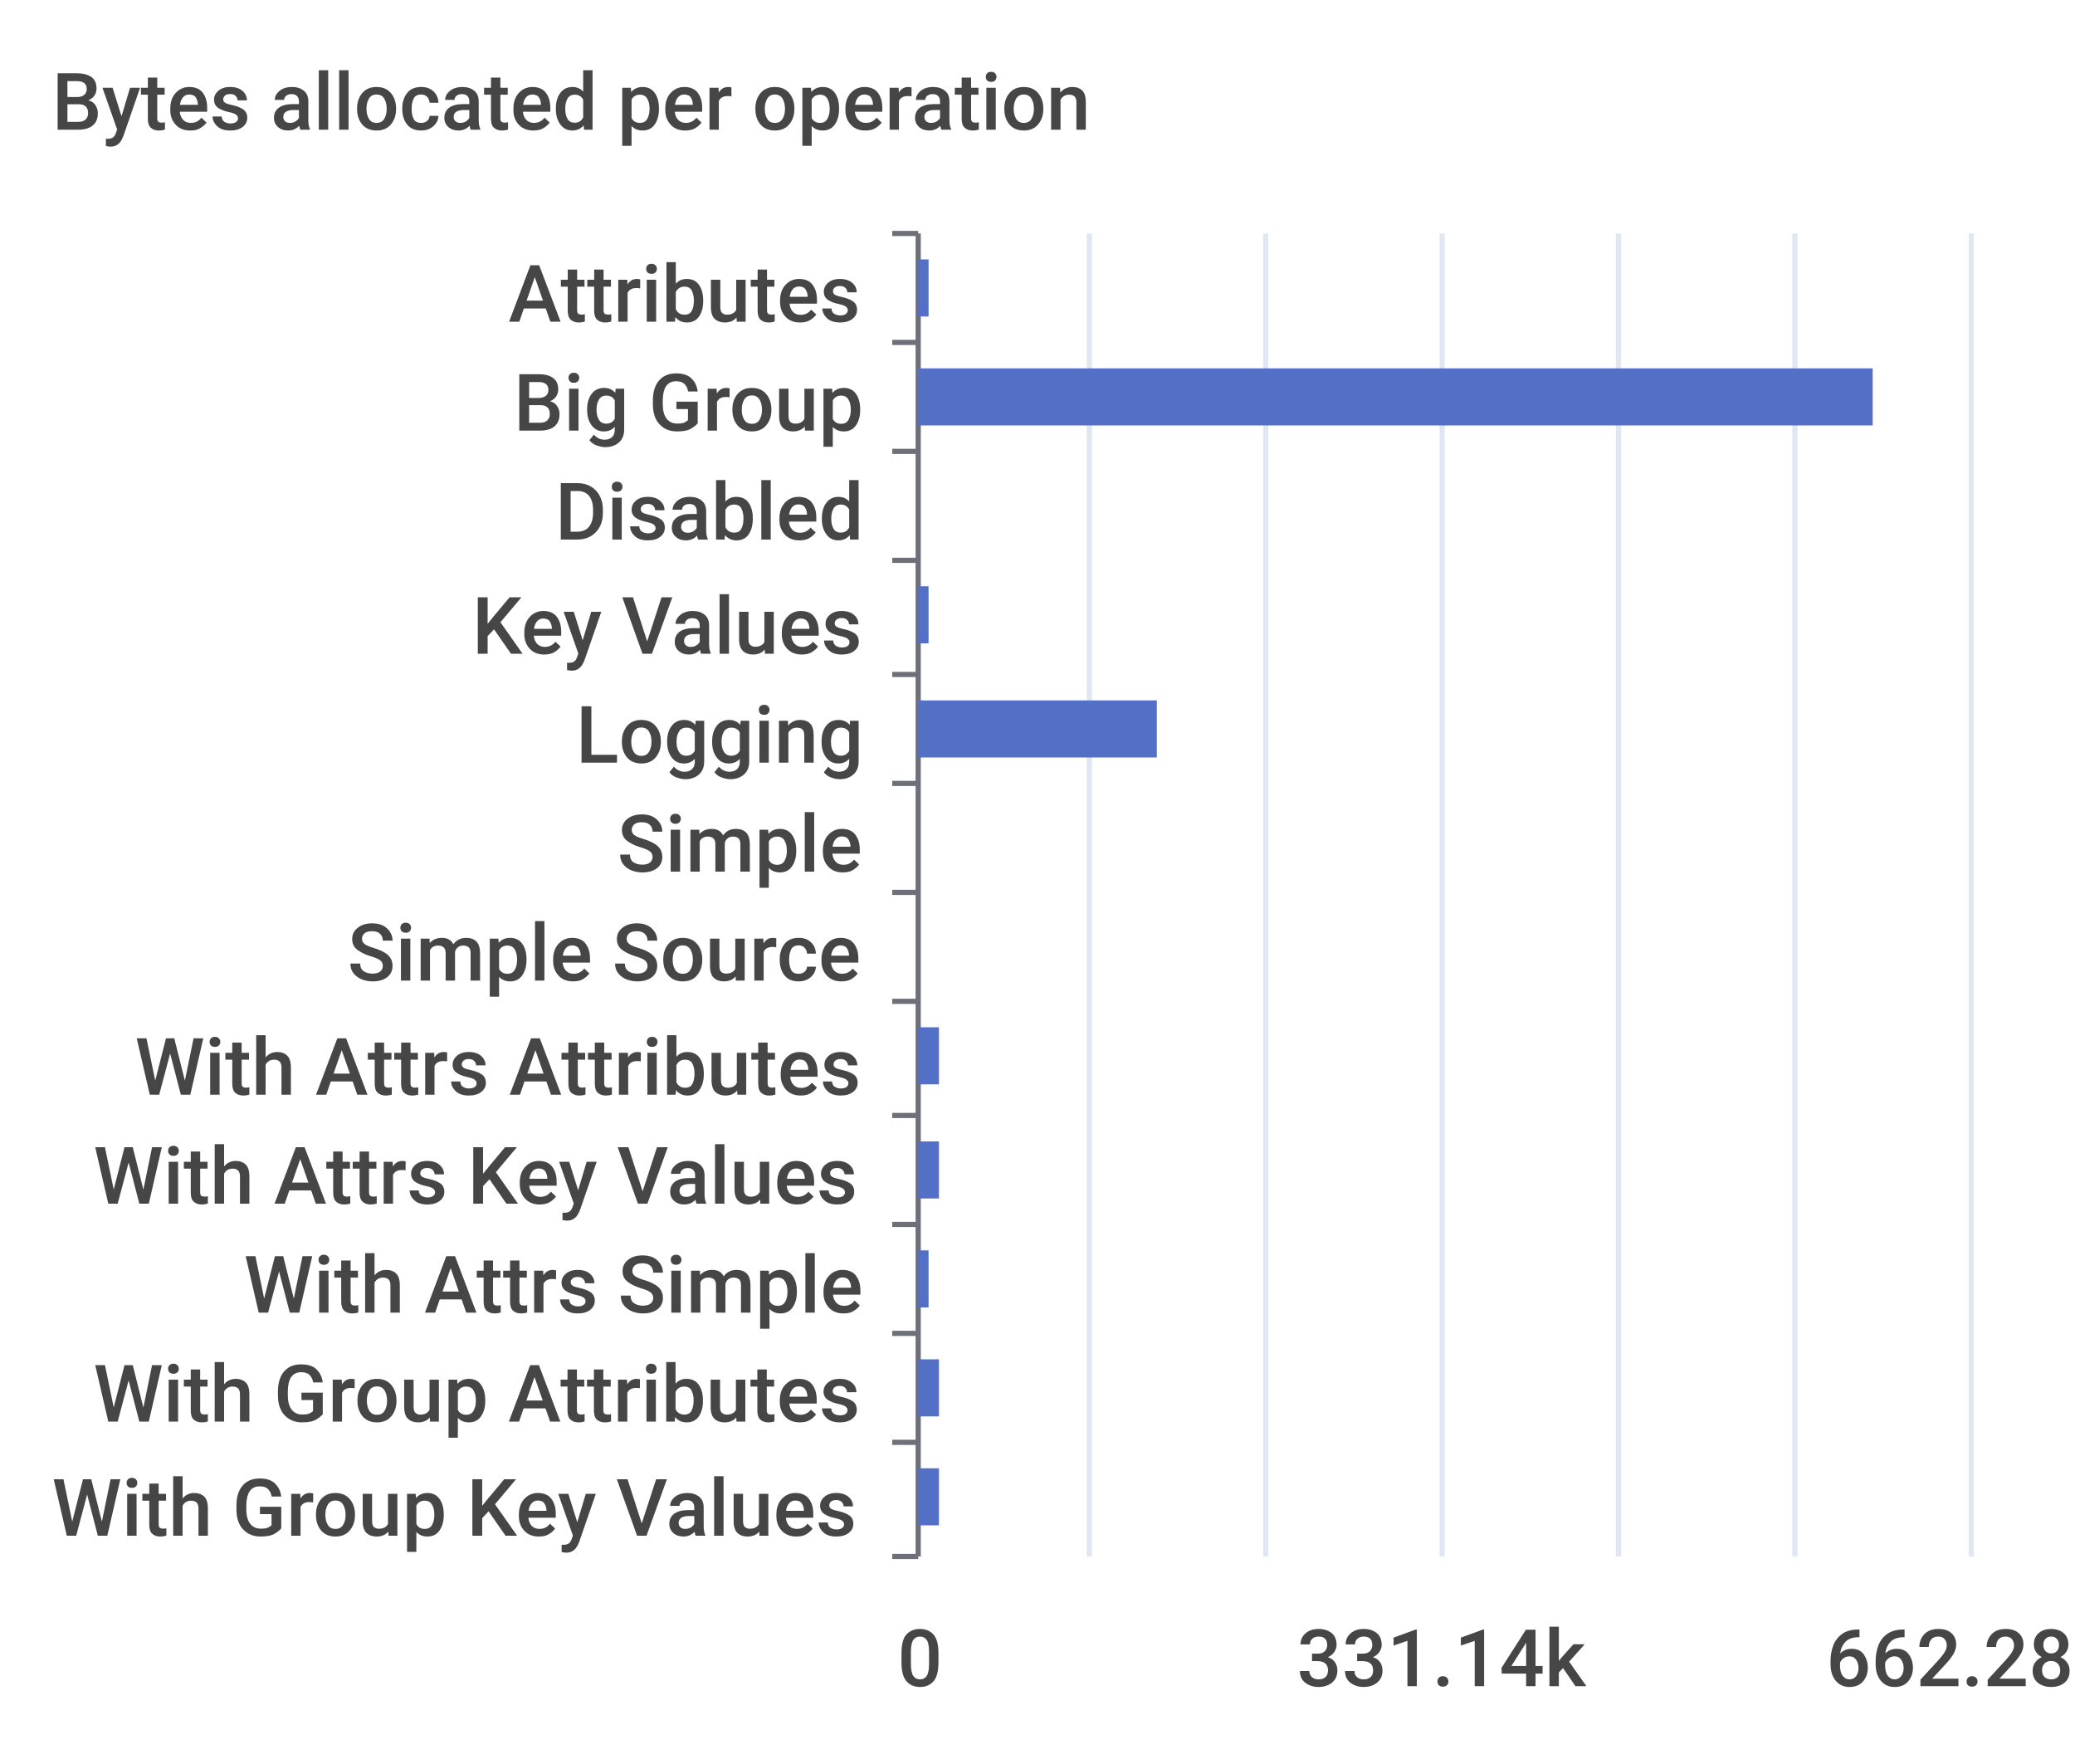
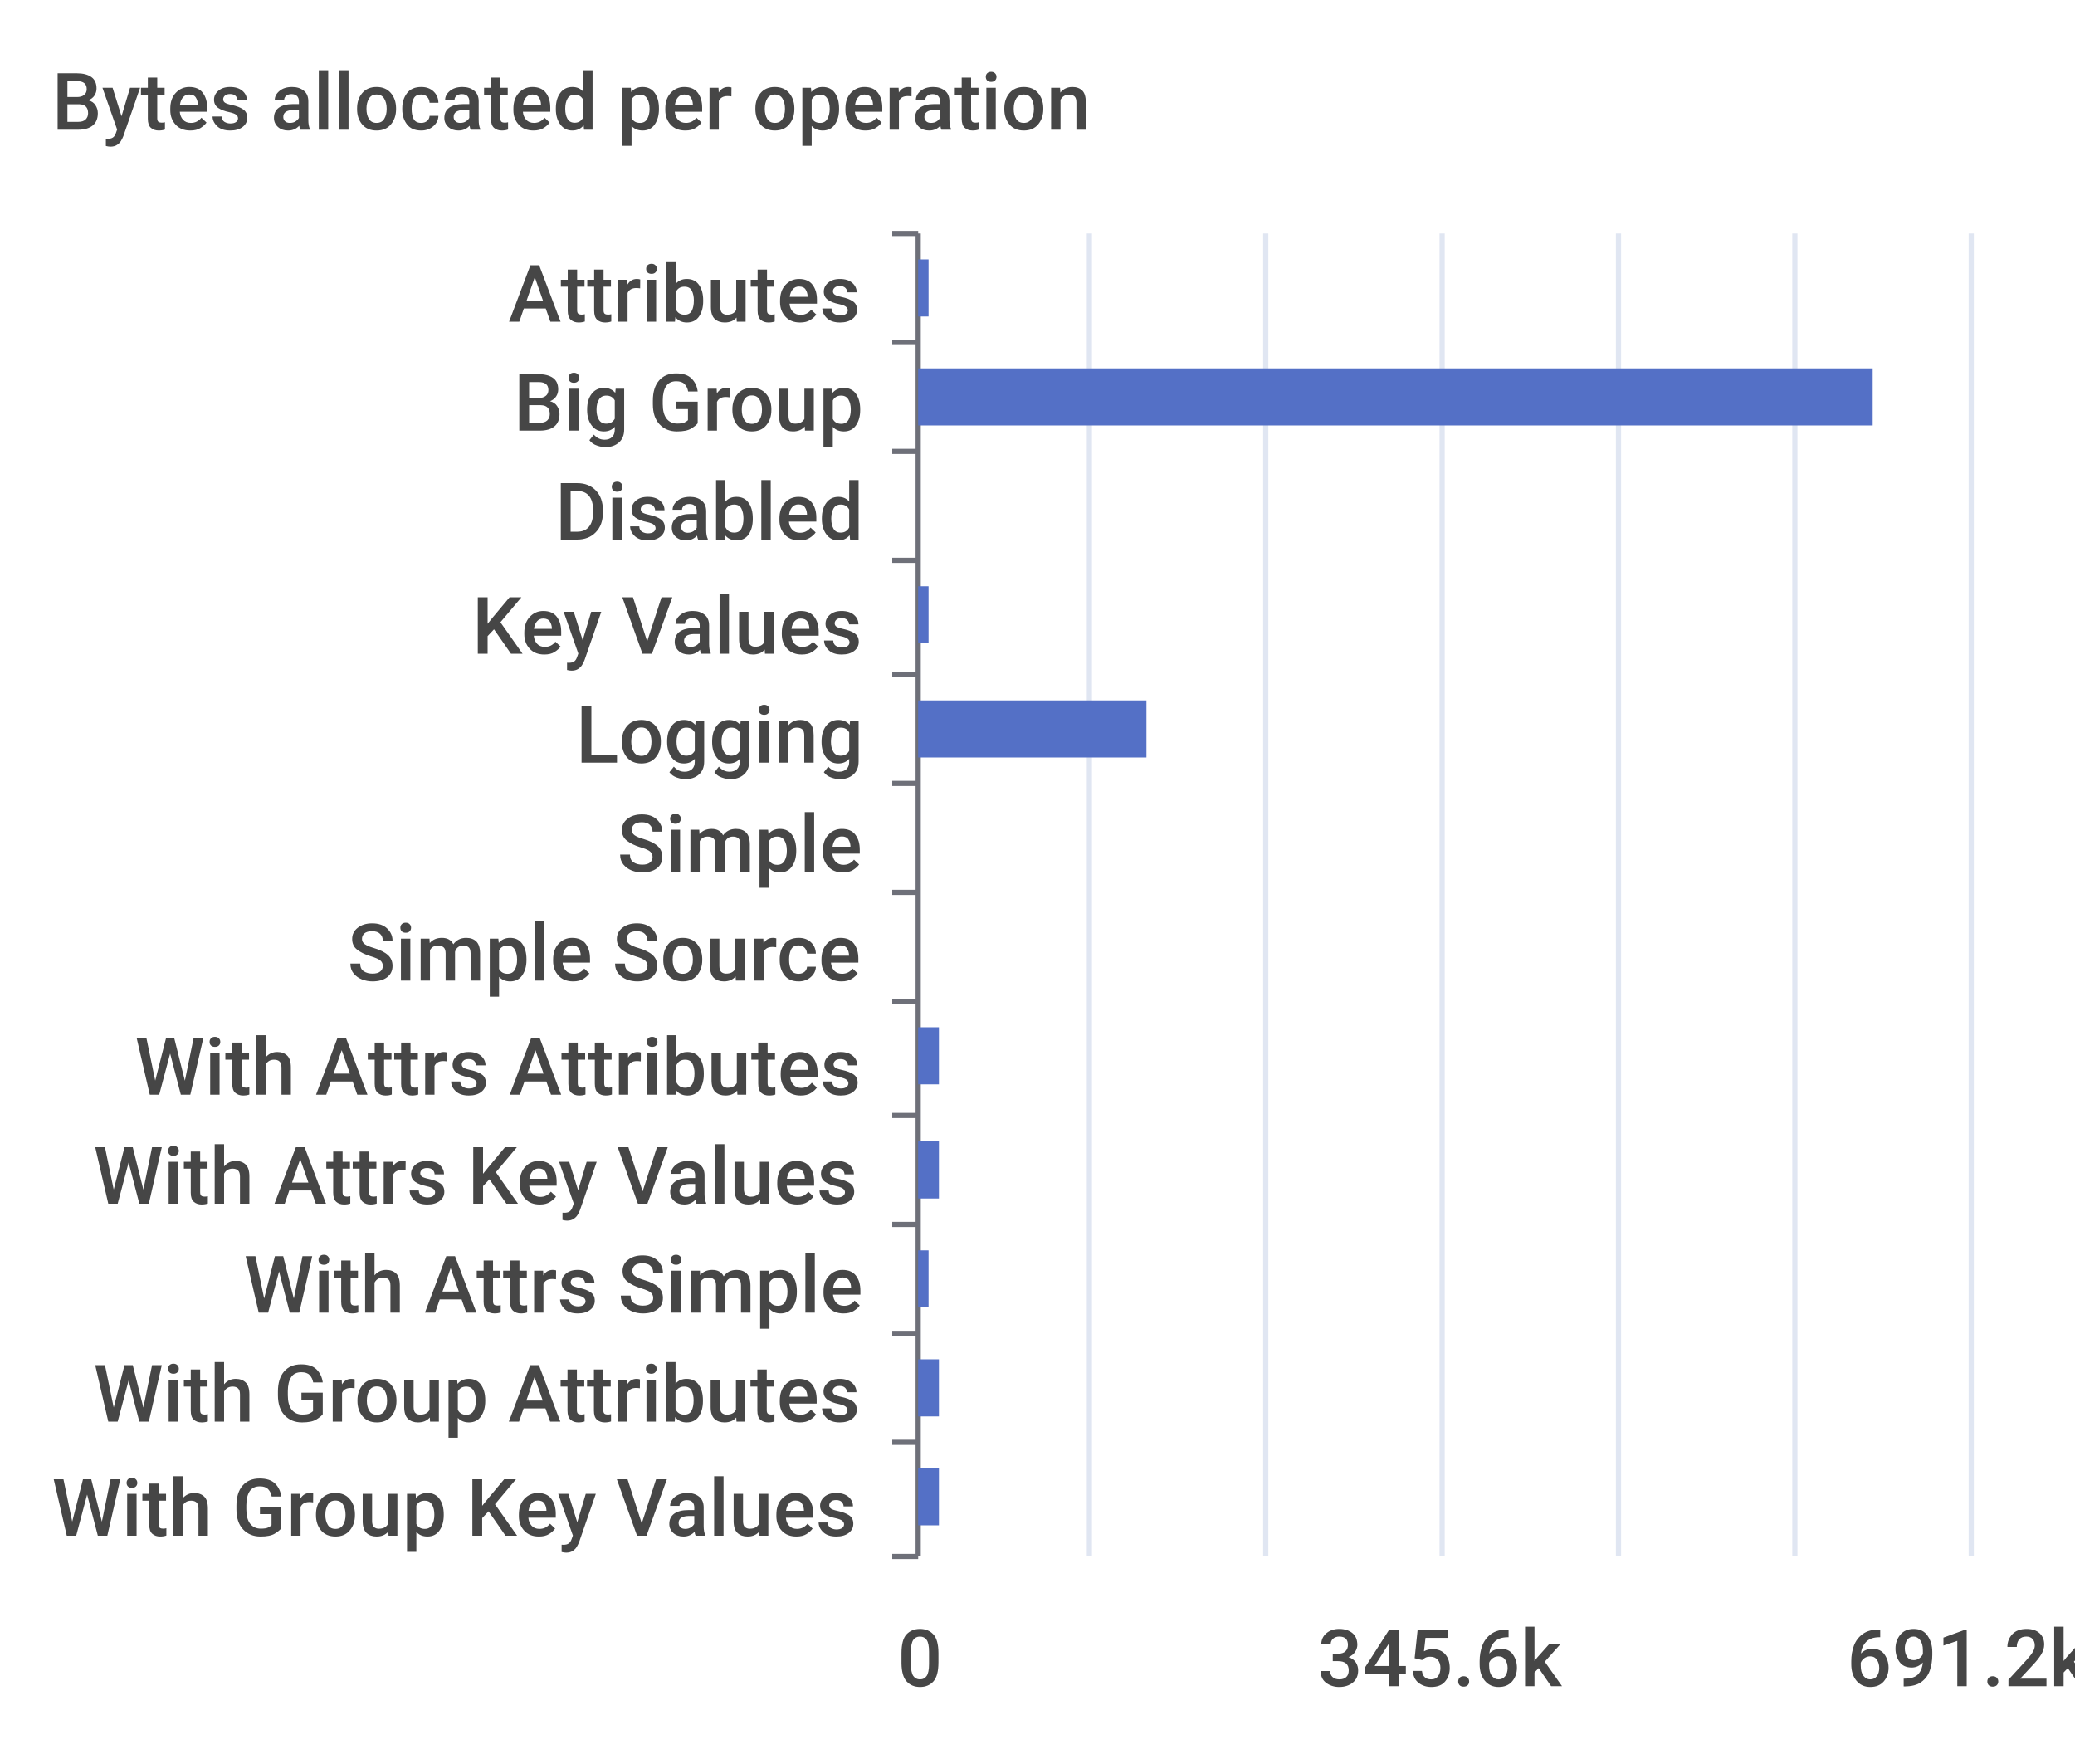
<svg xmlns="http://www.w3.org/2000/svg" width="400" height="340">\n<path d="M 0 0 L 400 0 L 400 340 L 0 340 L 0 0" style="stroke-width:0;stroke:none;fill:rgba(255,255,255,1.0)" />
  <text x="10" y="25" style="stroke-width:0;stroke:none;fill:rgba(70,70,70,1.0);font-size:15.3px;font-family:'Roboto Medium',sans-serif">Bytes allocated per operation</text>
  <path d="M 172 45 L 177 45" style="stroke-width:1;stroke:rgba(110,112,121,1.0);fill:none" />
  <path d="M 172 66 L 177 66" style="stroke-width:1;stroke:rgba(110,112,121,1.0);fill:none" />
  <path d="M 172 87 L 177 87" style="stroke-width:1;stroke:rgba(110,112,121,1.0);fill:none" />
  <path d="M 172 108 L 177 108" style="stroke-width:1;stroke:rgba(110,112,121,1.0);fill:none" />
  <path d="M 172 130 L 177 130" style="stroke-width:1;stroke:rgba(110,112,121,1.0);fill:none" />
  <path d="M 172 151 L 177 151" style="stroke-width:1;stroke:rgba(110,112,121,1.0);fill:none" />
  <path d="M 172 172 L 177 172" style="stroke-width:1;stroke:rgba(110,112,121,1.0);fill:none" />
  <path d="M 172 193 L 177 193" style="stroke-width:1;stroke:rgba(110,112,121,1.0);fill:none" />
  <path d="M 172 215 L 177 215" style="stroke-width:1;stroke:rgba(110,112,121,1.0);fill:none" />
  <path d="M 172 236 L 177 236" style="stroke-width:1;stroke:rgba(110,112,121,1.0);fill:none" />
  <path d="M 172 257 L 177 257" style="stroke-width:1;stroke:rgba(110,112,121,1.0);fill:none" />
  <path d="M 172 278 L 177 278" style="stroke-width:1;stroke:rgba(110,112,121,1.0);fill:none" />
  <path d="M 172 300 L 177 300" style="stroke-width:1;stroke:rgba(110,112,121,1.0);fill:none" />
  <path d="M 177 45 L 177 300" style="stroke-width:1;stroke:rgba(110,112,121,1.0);fill:none" />
  <text x="98" y="62" style="stroke-width:0;stroke:none;fill:rgba(70,70,70,1.0);font-size:15.3px;font-family:'Roboto Medium',sans-serif">Attributes</text>
  <text x="99" y="83" style="stroke-width:0;stroke:none;fill:rgba(70,70,70,1.0);font-size:15.3px;font-family:'Roboto Medium',sans-serif">Big Group</text>
  <text x="107" y="104" style="stroke-width:0;stroke:none;fill:rgba(70,70,70,1.0);font-size:15.3px;font-family:'Roboto Medium',sans-serif">Disabled</text>
  <text x="91" y="126" style="stroke-width:0;stroke:none;fill:rgba(70,70,70,1.0);font-size:15.3px;font-family:'Roboto Medium',sans-serif">Key Values</text>
  <text x="111" y="147" style="stroke-width:0;stroke:none;fill:rgba(70,70,70,1.0);font-size:15.3px;font-family:'Roboto Medium',sans-serif">Logging</text>
  <text x="119" y="168" style="stroke-width:0;stroke:none;fill:rgba(70,70,70,1.0);font-size:15.3px;font-family:'Roboto Medium',sans-serif">Simple</text>
  <text x="67" y="189" style="stroke-width:0;stroke:none;fill:rgba(70,70,70,1.0);font-size:15.3px;font-family:'Roboto Medium',sans-serif">Simple Source</text>
  <text x="26" y="211" style="stroke-width:0;stroke:none;fill:rgba(70,70,70,1.0);font-size:15.3px;font-family:'Roboto Medium',sans-serif">With Attrs Attributes</text>
  <text x="18" y="232" style="stroke-width:0;stroke:none;fill:rgba(70,70,70,1.0);font-size:15.3px;font-family:'Roboto Medium',sans-serif">With Attrs Key Values</text>
  <text x="47" y="253" style="stroke-width:0;stroke:none;fill:rgba(70,70,70,1.0);font-size:15.3px;font-family:'Roboto Medium',sans-serif">With Attrs Simple</text>
  <text x="18" y="274" style="stroke-width:0;stroke:none;fill:rgba(70,70,70,1.0);font-size:15.3px;font-family:'Roboto Medium',sans-serif">With Group Attributes</text>
  <text x="10" y="296" style="stroke-width:0;stroke:none;fill:rgba(70,70,70,1.0);font-size:15.3px;font-family:'Roboto Medium',sans-serif">With Group Key Values</text>
  <text x="173" y="325" style="stroke-width:0;stroke:none;fill:rgba(70,70,70,1.0);font-size:15.3px;font-family:'Roboto Medium',sans-serif">0</text>
-   <text x="250" y="325" style="stroke-width:0;stroke:none;fill:rgba(70,70,70,1.0);font-size:15.3px;font-family:'Roboto Medium',sans-serif">331.14k</text>
-   <text x="352" y="325" style="stroke-width:0;stroke:none;fill:rgba(70,70,70,1.0);font-size:15.3px;font-family:'Roboto Medium',sans-serif">662.28k</text>
+   <text x="254" y="325" style="stroke-width:0;stroke:none;fill:rgba(70,70,70,1.0);font-size:15.3px;font-family:'Roboto Medium',sans-serif">345.6k</text>
+   <text x="356" y="325" style="stroke-width:0;stroke:none;fill:rgba(70,70,70,1.0);font-size:15.3px;font-family:'Roboto Medium',sans-serif">691.2k</text>
  <path d="M 210 45 L 210 300" style="stroke-width:1;stroke:rgba(224,230,242,1.0);fill:none" />
  <path d="M 244 45 L 244 300" style="stroke-width:1;stroke:rgba(224,230,242,1.0);fill:none" />
  <path d="M 278 45 L 278 300" style="stroke-width:1;stroke:rgba(224,230,242,1.0);fill:none" />
  <path d="M 312 45 L 312 300" style="stroke-width:1;stroke:rgba(224,230,242,1.0);fill:none" />
  <path d="M 346 45 L 346 300" style="stroke-width:1;stroke:rgba(224,230,242,1.0);fill:none" />
  <path d="M 380 45 L 380 300" style="stroke-width:1;stroke:rgba(224,230,242,1.0);fill:none" />
  <path d="M 177 283 L 181 283 L 181 294 L 177 294 L 177 283" style="stroke-width:0;stroke:none;fill:rgba(84,112,198,1.0)" />
  <path d="M 177 262 L 181 262 L 181 273 L 177 273 L 177 262" style="stroke-width:0;stroke:none;fill:rgba(84,112,198,1.0)" />
  <path d="M 177 241 L 179 241 L 179 252 L 177 252 L 177 241" style="stroke-width:0;stroke:none;fill:rgba(84,112,198,1.0)" />
  <path d="M 177 220 L 181 220 L 181 231 L 177 231 L 177 220" style="stroke-width:0;stroke:none;fill:rgba(84,112,198,1.0)" />
  <path d="M 177 198 L 181 198 L 181 209 L 177 209 L 177 198" style="stroke-width:0;stroke:none;fill:rgba(84,112,198,1.0)" />
  <path d="M 177 177 L 177 177 L 177 188 L 177 188 L 177 177" style="stroke-width:0;stroke:none;fill:rgba(84,112,198,1.0)" />
  <path d="M 177 156 L 177 156 L 177 167 L 177 167 L 177 156" style="stroke-width:0;stroke:none;fill:rgba(84,112,198,1.0)" />
-   <path d="M 177 135 L 223 135 L 223 146 L 177 146 L 177 135" style="stroke-width:0;stroke:none;fill:rgba(84,112,198,1.0)" />
+   <path d="M 177 135 L 221 135 L 221 146 L 177 146 L 177 135" style="stroke-width:0;stroke:none;fill:rgba(84,112,198,1.0)" />
  <path d="M 177 113 L 179 113 L 179 124 L 177 124 L 177 113" style="stroke-width:0;stroke:none;fill:rgba(84,112,198,1.0)" />
  <path d="M 177 92 L 177 92 L 177 103 L 177 103 L 177 92" style="stroke-width:0;stroke:none;fill:rgba(84,112,198,1.0)" />
  <path d="M 177 71 L 361 71 L 361 82 L 177 82 L 177 71" style="stroke-width:0;stroke:none;fill:rgba(84,112,198,1.0)" />
  <path d="M 177 50 L 179 50 L 179 61 L 177 61 L 177 50" style="stroke-width:0;stroke:none;fill:rgba(84,112,198,1.0)" />
</svg>
